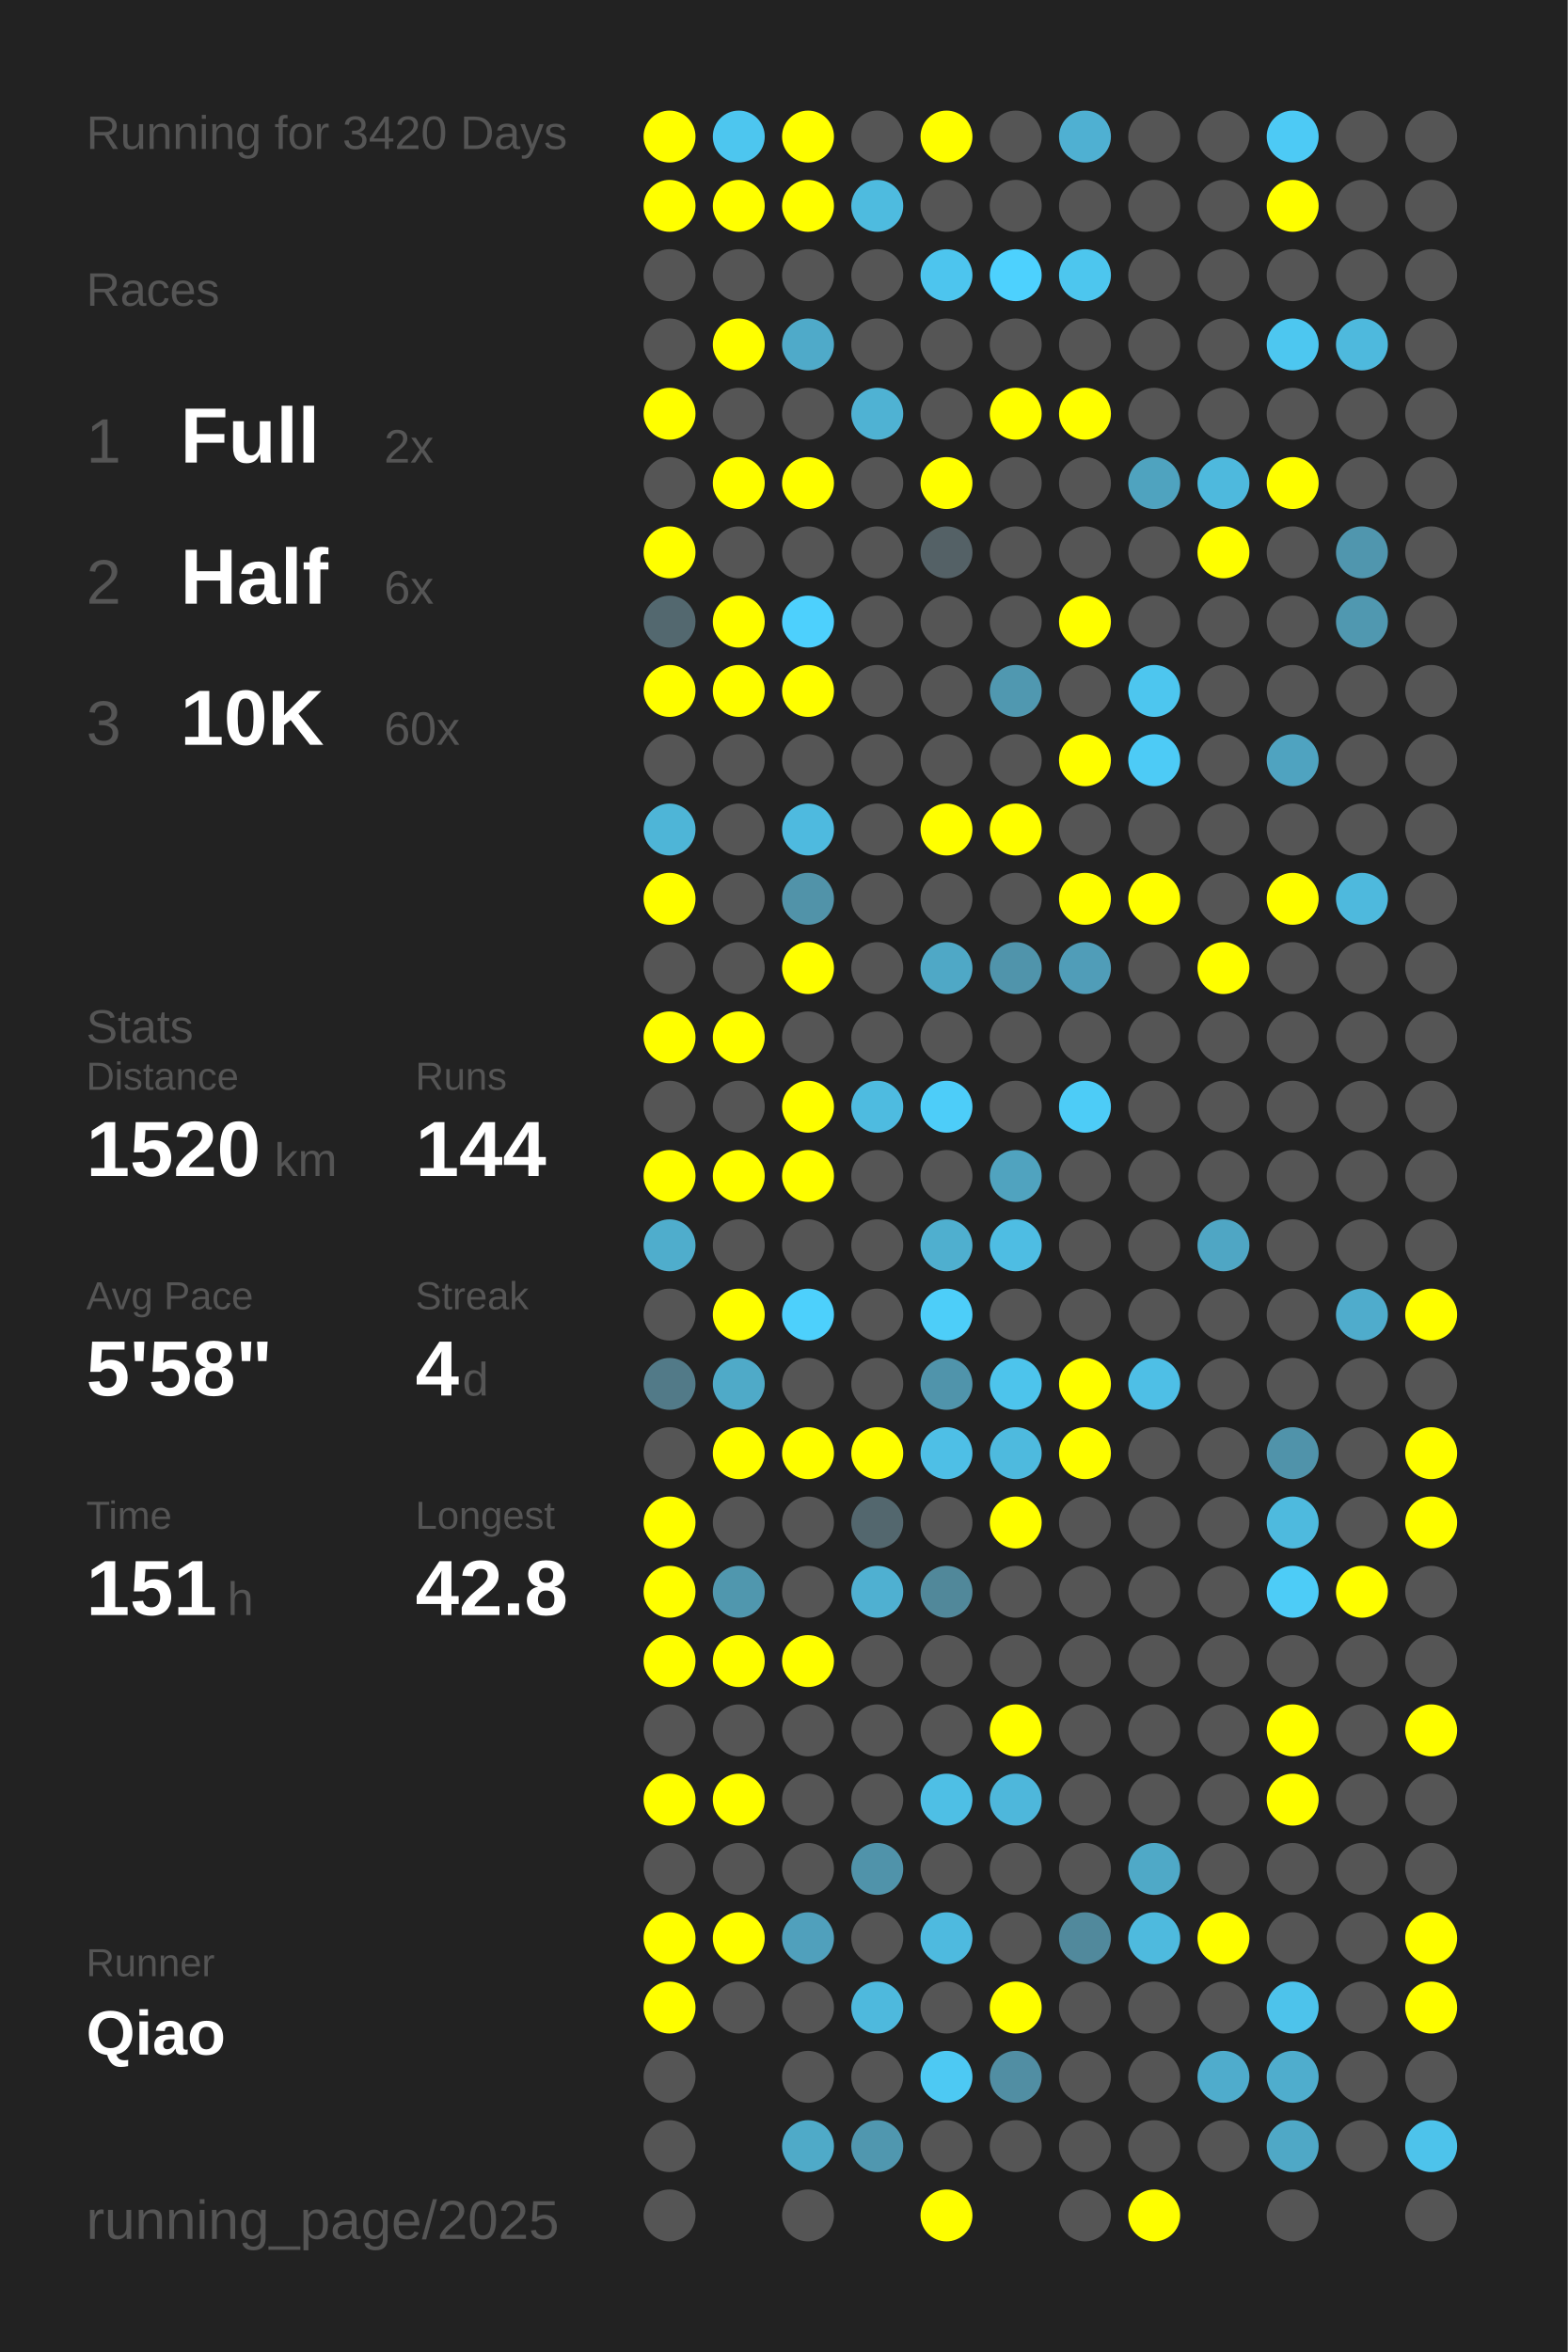
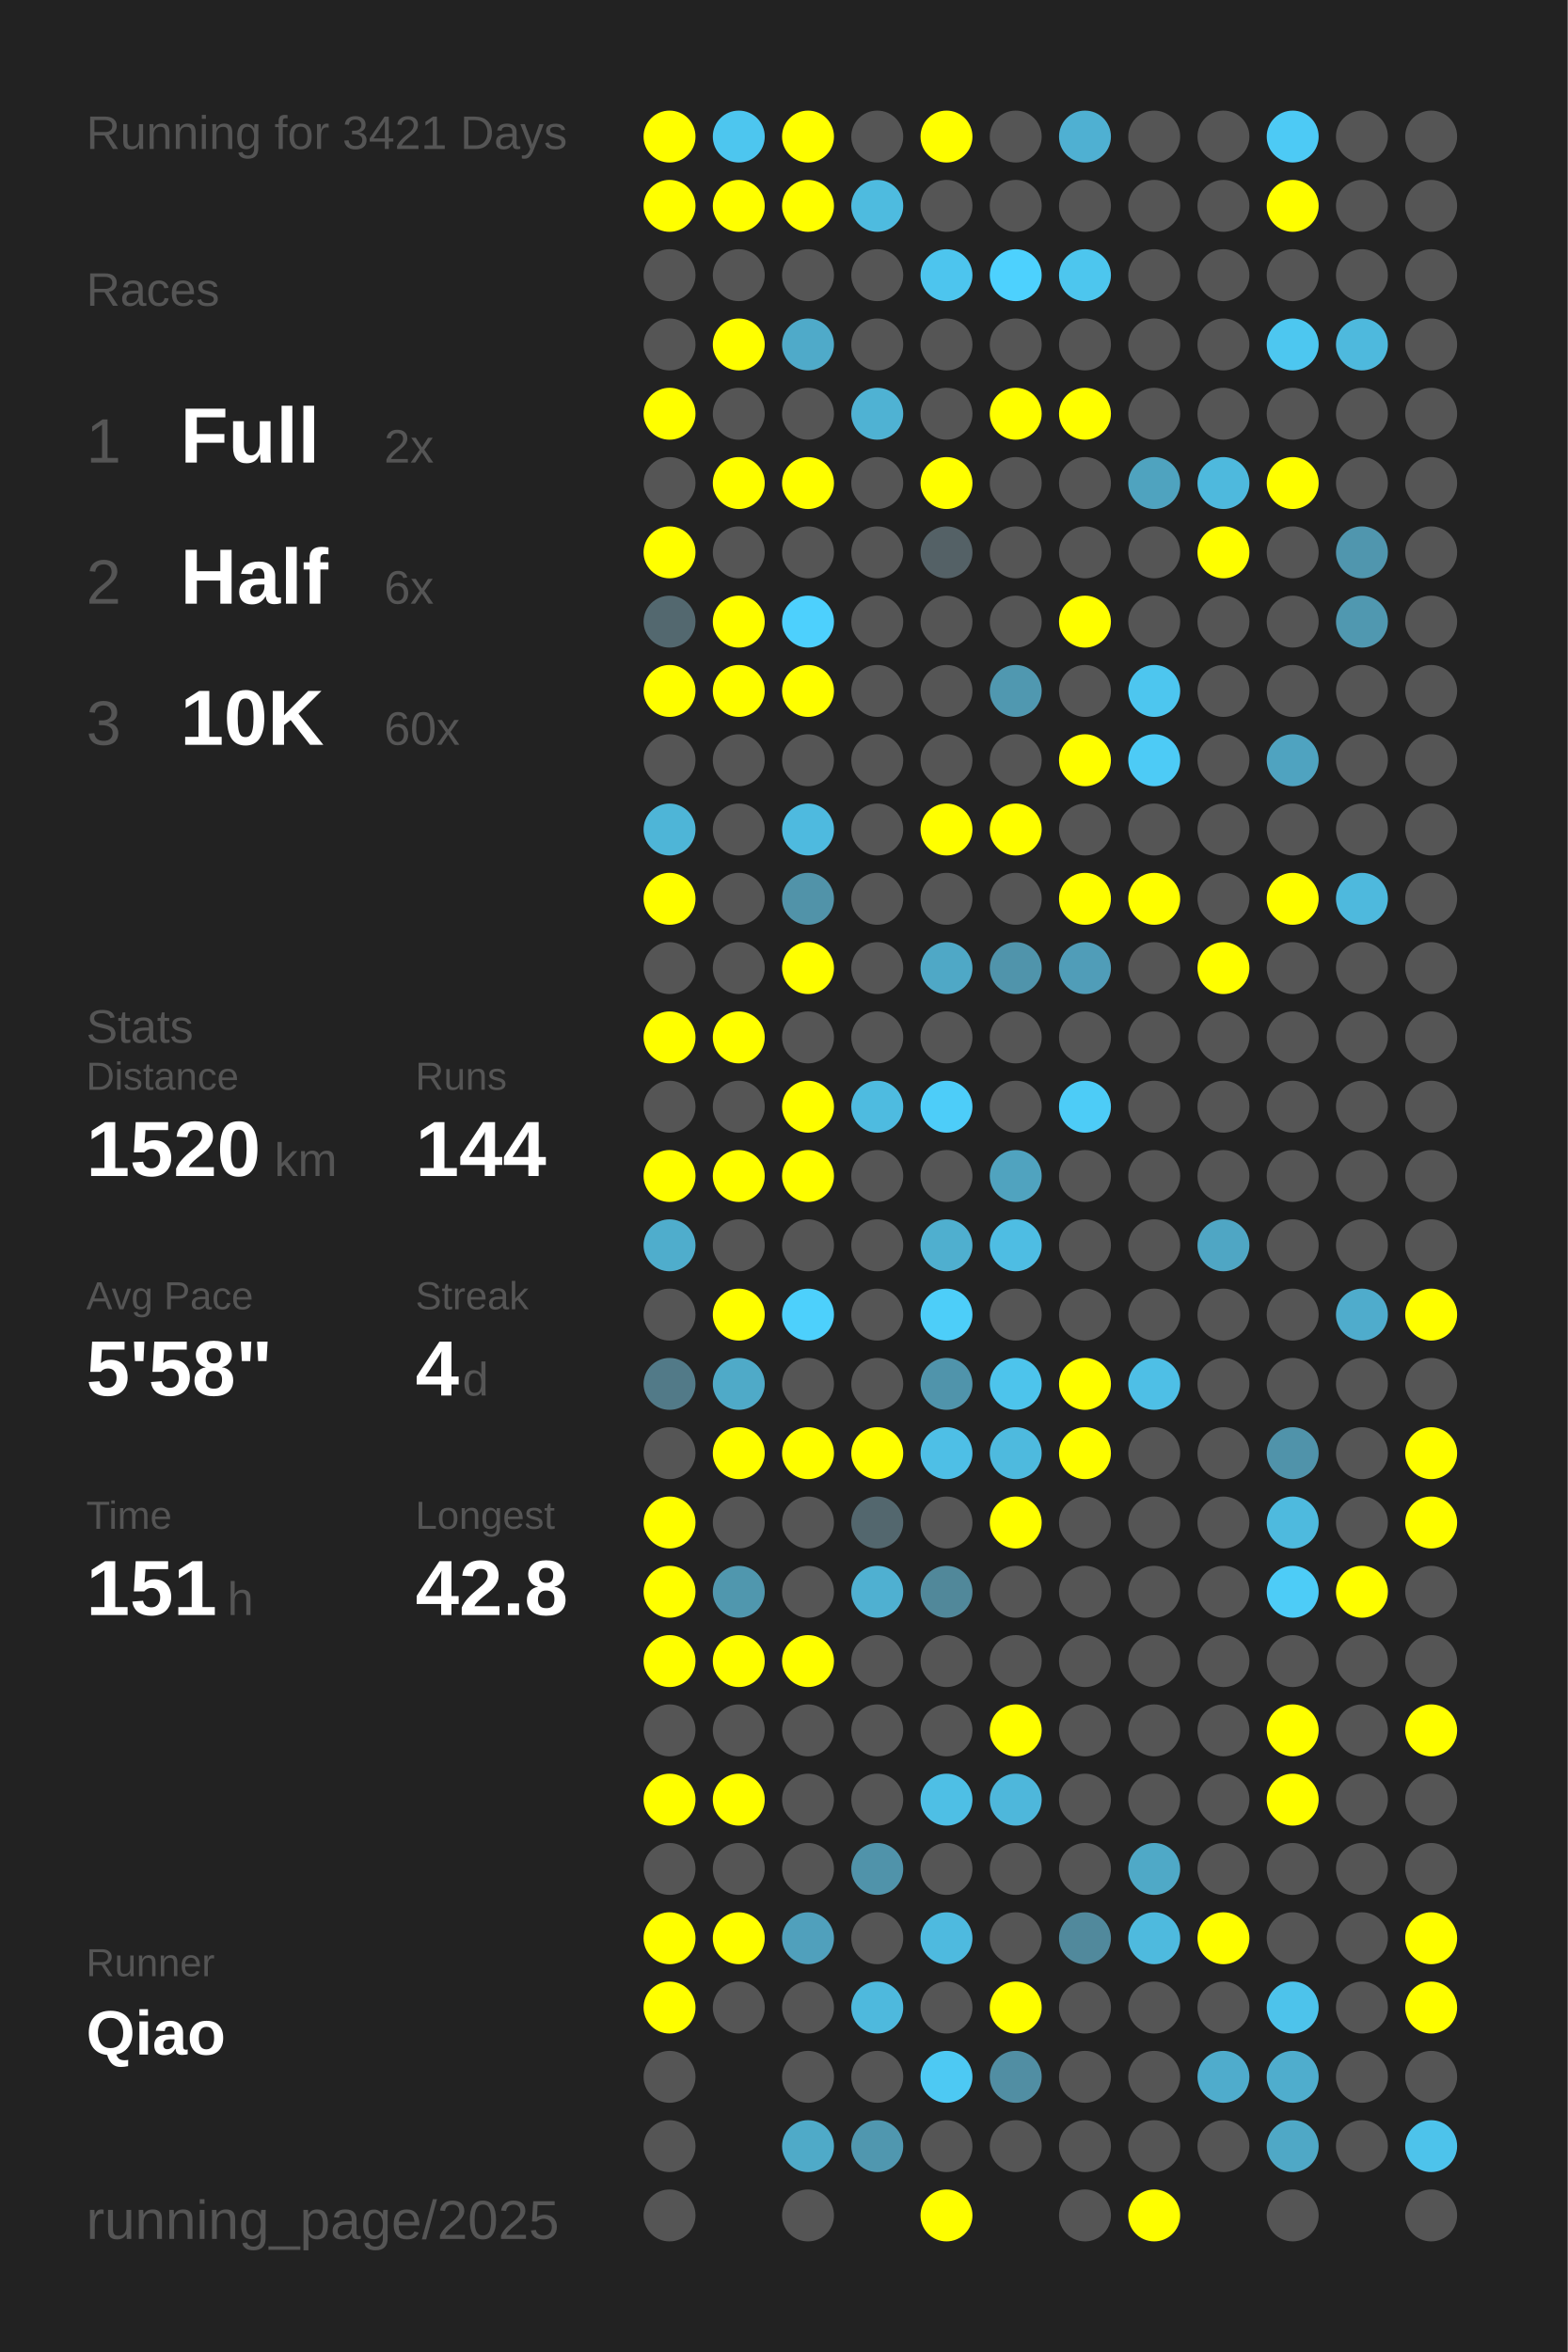
<svg xmlns="http://www.w3.org/2000/svg" baseProfile="full" height="300mm" version="1.1" viewBox="0,0,200,300" width="200mm">
  <defs />
  <rect fill="#222222" height="300" width="200" x="0" y="0" />
-   <text fill="#555555" style="font-size:6px; font-family:Arial;" x="11" y="19">Running for 3420 Days</text>
+   <text fill="#555555" style="font-size:6px; font-family:Arial;" x="11" y="19">Running for 3421 Days</text>
  <text fill="#555555" style="font-size:6px; font-family:Arial;" x="11" y="39">Races</text>
  <text fill="#555555" style="font-size:8px; font-family:Arial;" x="11" y="59">1</text>
  <text fill="#FFFFFF" style="font-size:10px; font-family:Arial; font-weight:bold;" x="23" y="59">Full</text>
  <text fill="#555555" style="font-size:6px; font-family:Arial;" x="49" y="59">2x</text>
  <text fill="#555555" style="font-size:8px; font-family:Arial;" x="11" y="77">2</text>
  <text fill="#FFFFFF" style="font-size:10px; font-family:Arial; font-weight:bold;" x="23" y="77">Half</text>
  <text fill="#555555" style="font-size:6px; font-family:Arial;" x="49" y="77">6x</text>
  <text fill="#555555" style="font-size:8px; font-family:Arial;" x="11" y="95">3</text>
  <text fill="#FFFFFF" style="font-size:10px; font-family:Arial; font-weight:bold;" x="23" y="95">10K</text>
  <text fill="#555555" style="font-size:6px; font-family:Arial;" x="49" y="95">60x</text>
  <text fill="#555555" style="font-size:6px; font-family:Arial;" x="11" y="133">Stats</text>
  <text fill="#555555" style="font-size:5px; font-family:Arial;" x="11" y="139">Distance</text>
  <text fill="#FFFFFF" style="font-size:10px; font-family:Arial; font-weight:bold;" x="11" y="150">1520</text>
  <text fill="#555555" style="font-size:6px; font-family:Arial;" x="35" y="150">km</text>
  <text fill="#555555" style="font-size:5px; font-family:Arial;" x="53" y="139">Runs</text>
  <text fill="#FFFFFF" style="font-size:10px; font-family:Arial; font-weight:bold;" x="53" y="150">144</text>
  <text fill="#555555" style="font-size:5px; font-family:Arial;" x="11" y="167">Avg Pace</text>
  <text fill="#FFFFFF" style="font-size:10px; font-family:Arial; font-weight:bold;" x="11" y="178">5'58"</text>
  <text fill="#555555" style="font-size:5px; font-family:Arial;" x="53" y="167">Streak</text>
  <text fill="#FFFFFF" style="font-size:10px; font-family:Arial; font-weight:bold;" x="53" y="178">4</text>
  <text fill="#555555" style="font-size:6px; font-family:Arial;" x="59" y="178">d</text>
  <text fill="#555555" style="font-size:5px; font-family:Arial;" x="11" y="195">Time</text>
  <text fill="#FFFFFF" style="font-size:10px; font-family:Arial; font-weight:bold;" x="11" y="206">151</text>
  <text fill="#555555" style="font-size:6px; font-family:Arial;" x="29" y="206">h</text>
  <text fill="#555555" style="font-size:5px; font-family:Arial;" x="53" y="195">Longest</text>
  <text fill="#FFFFFF" style="font-size:10px; font-family:Arial; font-weight:bold;" x="53" y="206">42.8</text>
  <text fill="#555555" style="font-size:5px; font-family:Arial;" x="11" y="252.065">Runner</text>
  <text fill="#FFFFFF" style="font-size:8px; font-family:Arial; font-weight:bold;" x="11" y="262.065">Qiao</text>
  <text fill="#555555" style="font-size:7px; font-family:Arial;" x="11" y="285.581">running_page/2025</text>
  <circle cx="85.417" cy="17.419" fill="#FFFF00" r="3.312" />
  <circle cx="85.417" cy="26.258" fill="#FFFF00" r="3.312" />
  <circle cx="85.417" cy="35.097" fill="#555555" r="3.312" />
  <circle cx="85.417" cy="43.935" fill="#555555" r="3.312" />
  <circle cx="85.417" cy="52.774" fill="#FFFF00" r="3.312" />
  <circle cx="85.417" cy="61.613" fill="#555555" r="3.312" />
  <circle cx="85.417" cy="70.452" fill="#FFFF00" r="3.312" />
  <circle cx="85.417" cy="79.29" fill="#53686f" r="3.312" />
  <circle cx="85.417" cy="88.129" fill="#FFFF00" r="3.312" />
  <circle cx="85.417" cy="96.968" fill="#555555" r="3.312" />
  <circle cx="85.417" cy="105.806" fill="#4eb5d7" r="3.312" />
  <circle cx="85.417" cy="114.645" fill="#FFFF00" r="3.312" />
  <circle cx="85.417" cy="123.484" fill="#555555" r="3.312" />
  <circle cx="85.417" cy="132.323" fill="#FFFF00" r="3.312" />
  <circle cx="85.417" cy="141.161" fill="#555555" r="3.312" />
  <circle cx="85.417" cy="150" fill="#FFFF00" r="3.312" />
  <circle cx="85.417" cy="158.839" fill="#4fadcc" r="3.312" />
  <circle cx="85.417" cy="167.677" fill="#555555" r="3.312" />
  <circle cx="85.417" cy="176.516" fill="#527a88" r="3.312" />
  <circle cx="85.417" cy="185.355" fill="#555555" r="3.312" />
  <circle cx="85.417" cy="194.194" fill="#FFFF00" r="3.312" />
  <circle cx="85.417" cy="203.032" fill="#FFFF00" r="3.312" />
  <circle cx="85.417" cy="211.871" fill="#FFFF00" r="3.312" />
  <circle cx="85.417" cy="220.71" fill="#555555" r="3.312" />
  <circle cx="85.417" cy="229.548" fill="#FFFF00" r="3.312" />
  <circle cx="85.417" cy="238.387" fill="#555555" r="3.312" />
  <circle cx="85.417" cy="247.226" fill="#FFFF00" r="3.312" />
  <circle cx="85.417" cy="256.065" fill="#FFFF00" r="3.312" />
  <circle cx="85.417" cy="264.903" fill="#555555" r="3.312" />
  <circle cx="85.417" cy="273.742" fill="#555555" r="3.312" />
  <circle cx="85.417" cy="282.581" fill="#555555" r="3.312" />
  <circle cx="94.25" cy="17.419" fill="#4dc6ef" r="3.312" />
  <circle cx="94.25" cy="26.258" fill="#FFFF00" r="3.312" />
  <circle cx="94.25" cy="35.097" fill="#555555" r="3.312" />
  <circle cx="94.25" cy="43.935" fill="#FFFF00" r="3.312" />
  <circle cx="94.25" cy="52.774" fill="#555555" r="3.312" />
  <circle cx="94.25" cy="61.613" fill="#FFFF00" r="3.312" />
  <circle cx="94.25" cy="70.452" fill="#555555" r="3.312" />
  <circle cx="94.25" cy="79.29" fill="#FFFF00" r="3.312" />
  <circle cx="94.25" cy="88.129" fill="#FFFF00" r="3.312" />
  <circle cx="94.25" cy="96.968" fill="#555555" r="3.312" />
  <circle cx="94.25" cy="105.806" fill="#555555" r="3.312" />
  <circle cx="94.25" cy="114.645" fill="#555555" r="3.312" />
  <circle cx="94.25" cy="123.484" fill="#555555" r="3.312" />
  <circle cx="94.25" cy="132.323" fill="#FFFF00" r="3.312" />
  <circle cx="94.25" cy="141.161" fill="#555555" r="3.312" />
  <circle cx="94.25" cy="150" fill="#FFFF00" r="3.312" />
  <circle cx="94.25" cy="158.839" fill="#555555" r="3.312" />
  <circle cx="94.25" cy="167.677" fill="#FFFF00" r="3.312" />
  <circle cx="94.25" cy="176.516" fill="#4faac8" r="3.312" />
  <circle cx="94.25" cy="185.355" fill="#FFFF00" r="3.312" />
  <circle cx="94.25" cy="194.194" fill="#555555" r="3.312" />
  <circle cx="94.25" cy="203.032" fill="#5097ae" r="3.312" />
  <circle cx="94.25" cy="211.871" fill="#FFFF00" r="3.312" />
  <circle cx="94.25" cy="220.71" fill="#555555" r="3.312" />
  <circle cx="94.25" cy="229.548" fill="#FFFF00" r="3.312" />
  <circle cx="94.25" cy="238.387" fill="#555555" r="3.312" />
  <circle cx="94.25" cy="247.226" fill="#FFFF00" r="3.312" />
  <circle cx="94.25" cy="256.065" fill="#555555" r="3.312" />
  <circle cx="103.083" cy="17.419" fill="#FFFF00" r="3.312" />
  <circle cx="103.083" cy="26.258" fill="#FFFF00" r="3.312" />
  <circle cx="103.083" cy="35.097" fill="#555555" r="3.312" />
  <circle cx="103.083" cy="43.935" fill="#4faac9" r="3.312" />
  <circle cx="103.083" cy="52.774" fill="#555555" r="3.312" />
  <circle cx="103.083" cy="61.613" fill="#FFFF00" r="3.312" />
  <circle cx="103.083" cy="70.452" fill="#555555" r="3.312" />
  <circle cx="103.083" cy="79.29" fill="#4dd0fd" r="3.312" />
  <circle cx="103.083" cy="88.129" fill="#FFFF00" r="3.312" />
  <circle cx="103.083" cy="96.968" fill="#555555" r="3.312" />
  <circle cx="103.083" cy="105.806" fill="#4ebadf" r="3.312" />
  <circle cx="103.083" cy="114.645" fill="#5193a9" r="3.312" />
  <circle cx="103.083" cy="123.484" fill="#FFFF00" r="3.312" />
  <circle cx="103.083" cy="132.323" fill="#555555" r="3.312" />
  <circle cx="103.083" cy="141.161" fill="#FFFF00" r="3.312" />
  <circle cx="103.083" cy="150" fill="#FFFF00" r="3.312" />
  <circle cx="103.083" cy="158.839" fill="#555555" r="3.312" />
  <circle cx="103.083" cy="167.677" fill="#4dd0fc" r="3.312" />
  <circle cx="103.083" cy="176.516" fill="#555555" r="3.312" />
  <circle cx="103.083" cy="185.355" fill="#FFFF00" r="3.312" />
  <circle cx="103.083" cy="194.194" fill="#555555" r="3.312" />
  <circle cx="103.083" cy="203.032" fill="#555555" r="3.312" />
  <circle cx="103.083" cy="211.871" fill="#FFFF00" r="3.312" />
  <circle cx="103.083" cy="220.71" fill="#555555" r="3.312" />
  <circle cx="103.083" cy="229.548" fill="#555555" r="3.312" />
  <circle cx="103.083" cy="238.387" fill="#555555" r="3.312" />
  <circle cx="103.083" cy="247.226" fill="#50a0bc" r="3.312" />
  <circle cx="103.083" cy="256.065" fill="#555555" r="3.312" />
  <circle cx="103.083" cy="264.903" fill="#555555" r="3.312" />
  <circle cx="103.083" cy="273.742" fill="#4faac8" r="3.312" />
  <circle cx="103.083" cy="282.581" fill="#555555" r="3.312" />
  <circle cx="111.917" cy="17.419" fill="#555555" r="3.312" />
  <circle cx="111.917" cy="26.258" fill="#4ebbdf" r="3.312" />
  <circle cx="111.917" cy="35.097" fill="#555555" r="3.312" />
  <circle cx="111.917" cy="43.935" fill="#555555" r="3.312" />
  <circle cx="111.917" cy="52.774" fill="#4fb2d3" r="3.312" />
  <circle cx="111.917" cy="61.613" fill="#555555" r="3.312" />
  <circle cx="111.917" cy="70.452" fill="#555555" r="3.312" />
  <circle cx="111.917" cy="79.29" fill="#555555" r="3.312" />
  <circle cx="111.917" cy="88.129" fill="#555555" r="3.312" />
  <circle cx="111.917" cy="96.968" fill="#555555" r="3.312" />
  <circle cx="111.917" cy="105.806" fill="#555555" r="3.312" />
  <circle cx="111.917" cy="114.645" fill="#555555" r="3.312" />
  <circle cx="111.917" cy="123.484" fill="#555555" r="3.312" />
  <circle cx="111.917" cy="132.323" fill="#555555" r="3.312" />
  <circle cx="111.917" cy="141.161" fill="#4ebbe0" r="3.312" />
  <circle cx="111.917" cy="150" fill="#555555" r="3.312" />
  <circle cx="111.917" cy="158.839" fill="#555555" r="3.312" />
  <circle cx="111.917" cy="167.677" fill="#555555" r="3.312" />
  <circle cx="111.917" cy="176.516" fill="#555555" r="3.312" />
  <circle cx="111.917" cy="185.355" fill="#FFFF00" r="3.312" />
  <circle cx="111.917" cy="194.194" fill="#53676e" r="3.312" />
  <circle cx="111.917" cy="203.032" fill="#4fb0d1" r="3.312" />
  <circle cx="111.917" cy="211.871" fill="#555555" r="3.312" />
  <circle cx="111.917" cy="220.71" fill="#555555" r="3.312" />
  <circle cx="111.917" cy="229.548" fill="#555555" r="3.312" />
  <circle cx="111.917" cy="238.387" fill="#5093aa" r="3.312" />
  <circle cx="111.917" cy="247.226" fill="#555555" r="3.312" />
  <circle cx="111.917" cy="256.065" fill="#4eb9dd" r="3.312" />
  <circle cx="111.917" cy="264.903" fill="#555555" r="3.312" />
  <circle cx="111.917" cy="273.742" fill="#5097af" r="3.312" />
  <circle cx="120.75" cy="17.419" fill="#FFFF00" r="3.312" />
  <circle cx="120.75" cy="26.258" fill="#555555" r="3.312" />
  <circle cx="120.75" cy="35.097" fill="#4dc5ee" r="3.312" />
  <circle cx="120.75" cy="43.935" fill="#555555" r="3.312" />
  <circle cx="120.75" cy="52.774" fill="#555555" r="3.312" />
  <circle cx="120.75" cy="61.613" fill="#FFFF00" r="3.312" />
  <circle cx="120.75" cy="70.452" fill="#546166" r="3.312" />
  <circle cx="120.75" cy="79.29" fill="#555555" r="3.312" />
  <circle cx="120.75" cy="88.129" fill="#555555" r="3.312" />
  <circle cx="120.75" cy="96.968" fill="#555555" r="3.312" />
  <circle cx="120.75" cy="105.806" fill="#FFFF00" r="3.312" />
  <circle cx="120.75" cy="114.645" fill="#555555" r="3.312" />
  <circle cx="120.75" cy="123.484" fill="#4fa8c6" r="3.312" />
  <circle cx="120.75" cy="132.323" fill="#555555" r="3.312" />
  <circle cx="120.75" cy="141.161" fill="#4dcdf9" r="3.312" />
  <circle cx="120.75" cy="150" fill="#555555" r="3.312" />
  <circle cx="120.75" cy="158.839" fill="#4fafcf" r="3.312" />
  <circle cx="120.75" cy="167.677" fill="#4dcef9" r="3.312" />
  <circle cx="120.75" cy="176.516" fill="#5094ab" r="3.312" />
  <circle cx="120.75" cy="185.355" fill="#4ebfe6" r="3.312" />
  <circle cx="120.75" cy="194.194" fill="#555555" r="3.312" />
  <circle cx="120.75" cy="203.032" fill="#51889a" r="3.312" />
  <circle cx="120.75" cy="211.871" fill="#555555" r="3.312" />
  <circle cx="120.75" cy="220.71" fill="#555555" r="3.312" />
  <circle cx="120.75" cy="229.548" fill="#4ebfe5" r="3.312" />
  <circle cx="120.75" cy="238.387" fill="#555555" r="3.312" />
  <circle cx="120.75" cy="247.226" fill="#4ebadf" r="3.312" />
  <circle cx="120.75" cy="256.065" fill="#555555" r="3.312" />
  <circle cx="120.75" cy="264.903" fill="#4dc9f3" r="3.312" />
  <circle cx="120.75" cy="273.742" fill="#555555" r="3.312" />
  <circle cx="120.75" cy="282.581" fill="#FFFF00" r="3.312" />
  <circle cx="129.583" cy="17.419" fill="#555555" r="3.312" />
  <circle cx="129.583" cy="26.258" fill="#555555" r="3.312" />
  <circle cx="129.583" cy="35.097" fill="#4dd1fe" r="3.312" />
  <circle cx="129.583" cy="43.935" fill="#555555" r="3.312" />
  <circle cx="129.583" cy="52.774" fill="#FFFF00" r="3.312" />
  <circle cx="129.583" cy="61.613" fill="#555555" r="3.312" />
  <circle cx="129.583" cy="70.452" fill="#555555" r="3.312" />
  <circle cx="129.583" cy="79.29" fill="#555555" r="3.312" />
  <circle cx="129.583" cy="88.129" fill="#5098b0" r="3.312" />
  <circle cx="129.583" cy="96.968" fill="#555555" r="3.312" />
  <circle cx="129.583" cy="105.806" fill="#FFFF00" r="3.312" />
  <circle cx="129.583" cy="114.645" fill="#555555" r="3.312" />
  <circle cx="129.583" cy="123.484" fill="#5094ab" r="3.312" />
  <circle cx="129.583" cy="132.323" fill="#555555" r="3.312" />
  <circle cx="129.583" cy="141.161" fill="#555555" r="3.312" />
  <circle cx="129.583" cy="150" fill="#50a3bf" r="3.312" />
  <circle cx="129.583" cy="158.839" fill="#4ebde3" r="3.312" />
  <circle cx="129.583" cy="167.677" fill="#555555" r="3.312" />
  <circle cx="129.583" cy="176.516" fill="#4dc4ec" r="3.312" />
  <circle cx="129.583" cy="185.355" fill="#4ebade" r="3.312" />
  <circle cx="129.583" cy="194.194" fill="#FFFF00" r="3.312" />
  <circle cx="129.583" cy="203.032" fill="#555555" r="3.312" />
  <circle cx="129.583" cy="211.871" fill="#555555" r="3.312" />
  <circle cx="129.583" cy="220.71" fill="#FFFF00" r="3.312" />
  <circle cx="129.583" cy="229.548" fill="#4eb7db" r="3.312" />
  <circle cx="129.583" cy="238.387" fill="#555555" r="3.312" />
  <circle cx="129.583" cy="247.226" fill="#555555" r="3.312" />
  <circle cx="129.583" cy="256.065" fill="#FFFF00" r="3.312" />
  <circle cx="129.583" cy="264.903" fill="#518ea3" r="3.312" />
  <circle cx="129.583" cy="273.742" fill="#555555" r="3.312" />
  <circle cx="138.417" cy="17.419" fill="#4fb0d2" r="3.312" />
  <circle cx="138.417" cy="26.258" fill="#555555" r="3.312" />
  <circle cx="138.417" cy="35.097" fill="#4dc6ee" r="3.312" />
  <circle cx="138.417" cy="43.935" fill="#555555" r="3.312" />
  <circle cx="138.417" cy="52.774" fill="#FFFF00" r="3.312" />
  <circle cx="138.417" cy="61.613" fill="#555555" r="3.312" />
  <circle cx="138.417" cy="70.452" fill="#555555" r="3.312" />
  <circle cx="138.417" cy="79.29" fill="#FFFF00" r="3.312" />
  <circle cx="138.417" cy="88.129" fill="#555555" r="3.312" />
  <circle cx="138.417" cy="96.968" fill="#FFFF00" r="3.312" />
  <circle cx="138.417" cy="105.806" fill="#555555" r="3.312" />
  <circle cx="138.417" cy="114.645" fill="#FFFF00" r="3.312" />
  <circle cx="138.417" cy="123.484" fill="#509db8" r="3.312" />
  <circle cx="138.417" cy="132.323" fill="#555555" r="3.312" />
  <circle cx="138.417" cy="141.161" fill="#4dccf7" r="3.312" />
  <circle cx="138.417" cy="150" fill="#555555" r="3.312" />
  <circle cx="138.417" cy="158.839" fill="#555555" r="3.312" />
  <circle cx="138.417" cy="167.677" fill="#555555" r="3.312" />
  <circle cx="138.417" cy="176.516" fill="#FFFF00" r="3.312" />
  <circle cx="138.417" cy="185.355" fill="#FFFF00" r="3.312" />
  <circle cx="138.417" cy="194.194" fill="#555555" r="3.312" />
  <circle cx="138.417" cy="203.032" fill="#555555" r="3.312" />
  <circle cx="138.417" cy="211.871" fill="#555555" r="3.312" />
  <circle cx="138.417" cy="220.71" fill="#555555" r="3.312" />
  <circle cx="138.417" cy="229.548" fill="#555555" r="3.312" />
  <circle cx="138.417" cy="238.387" fill="#555555" r="3.312" />
  <circle cx="138.417" cy="247.226" fill="#51899c" r="3.312" />
  <circle cx="138.417" cy="256.065" fill="#555555" r="3.312" />
  <circle cx="138.417" cy="264.903" fill="#555555" r="3.312" />
  <circle cx="138.417" cy="273.742" fill="#555555" r="3.312" />
  <circle cx="138.417" cy="282.581" fill="#555555" r="3.312" />
  <circle cx="147.25" cy="17.419" fill="#555555" r="3.312" />
  <circle cx="147.25" cy="26.258" fill="#555555" r="3.312" />
  <circle cx="147.25" cy="35.097" fill="#555555" r="3.312" />
  <circle cx="147.25" cy="43.935" fill="#555555" r="3.312" />
  <circle cx="147.25" cy="52.774" fill="#555555" r="3.312" />
  <circle cx="147.25" cy="61.613" fill="#4fa3bf" r="3.312" />
  <circle cx="147.25" cy="70.452" fill="#555555" r="3.312" />
  <circle cx="147.25" cy="79.29" fill="#555555" r="3.312" />
  <circle cx="147.25" cy="88.129" fill="#4dc6ef" r="3.312" />
  <circle cx="147.25" cy="96.968" fill="#4dcbf6" r="3.312" />
  <circle cx="147.25" cy="105.806" fill="#555555" r="3.312" />
  <circle cx="147.25" cy="114.645" fill="#FFFF00" r="3.312" />
  <circle cx="147.25" cy="123.484" fill="#555555" r="3.312" />
  <circle cx="147.25" cy="132.323" fill="#555555" r="3.312" />
  <circle cx="147.25" cy="141.161" fill="#555555" r="3.312" />
  <circle cx="147.25" cy="150" fill="#555555" r="3.312" />
  <circle cx="147.25" cy="158.839" fill="#555555" r="3.312" />
  <circle cx="147.25" cy="167.677" fill="#555555" r="3.312" />
  <circle cx="147.25" cy="176.516" fill="#4ebfe6" r="3.312" />
  <circle cx="147.25" cy="185.355" fill="#555555" r="3.312" />
  <circle cx="147.25" cy="194.194" fill="#555555" r="3.312" />
  <circle cx="147.25" cy="203.032" fill="#555555" r="3.312" />
  <circle cx="147.25" cy="211.871" fill="#555555" r="3.312" />
  <circle cx="147.25" cy="220.71" fill="#555555" r="3.312" />
  <circle cx="147.25" cy="229.548" fill="#555555" r="3.312" />
  <circle cx="147.25" cy="238.387" fill="#4fa9c7" r="3.312" />
  <circle cx="147.25" cy="247.226" fill="#4ebade" r="3.312" />
  <circle cx="147.25" cy="256.065" fill="#555555" r="3.312" />
  <circle cx="147.25" cy="264.903" fill="#555555" r="3.312" />
  <circle cx="147.25" cy="273.742" fill="#555555" r="3.312" />
  <circle cx="147.25" cy="282.581" fill="#FFFF00" r="3.312" />
  <circle cx="156.083" cy="17.419" fill="#555555" r="3.312" />
  <circle cx="156.083" cy="26.258" fill="#555555" r="3.312" />
  <circle cx="156.083" cy="35.097" fill="#555555" r="3.312" />
  <circle cx="156.083" cy="43.935" fill="#555555" r="3.312" />
  <circle cx="156.083" cy="52.774" fill="#555555" r="3.312" />
  <circle cx="156.083" cy="61.613" fill="#4eb9dd" r="3.312" />
  <circle cx="156.083" cy="70.452" fill="#FFFF00" r="3.312" />
  <circle cx="156.083" cy="79.29" fill="#555555" r="3.312" />
  <circle cx="156.083" cy="88.129" fill="#555555" r="3.312" />
  <circle cx="156.083" cy="96.968" fill="#555555" r="3.312" />
  <circle cx="156.083" cy="105.806" fill="#555555" r="3.312" />
  <circle cx="156.083" cy="114.645" fill="#555555" r="3.312" />
  <circle cx="156.083" cy="123.484" fill="#FFFF00" r="3.312" />
  <circle cx="156.083" cy="132.323" fill="#555555" r="3.312" />
  <circle cx="156.083" cy="141.161" fill="#555555" r="3.312" />
  <circle cx="156.083" cy="150" fill="#555555" r="3.312" />
  <circle cx="156.083" cy="158.839" fill="#4fa6c4" r="3.312" />
  <circle cx="156.083" cy="167.677" fill="#555555" r="3.312" />
  <circle cx="156.083" cy="176.516" fill="#555555" r="3.312" />
  <circle cx="156.083" cy="185.355" fill="#555555" r="3.312" />
  <circle cx="156.083" cy="194.194" fill="#555555" r="3.312" />
  <circle cx="156.083" cy="203.032" fill="#555555" r="3.312" />
  <circle cx="156.083" cy="211.871" fill="#555555" r="3.312" />
  <circle cx="156.083" cy="220.71" fill="#555555" r="3.312" />
  <circle cx="156.083" cy="229.548" fill="#555555" r="3.312" />
  <circle cx="156.083" cy="238.387" fill="#555555" r="3.312" />
  <circle cx="156.083" cy="247.226" fill="#FFFF00" r="3.312" />
  <circle cx="156.083" cy="256.065" fill="#555555" r="3.312" />
  <circle cx="156.083" cy="264.903" fill="#4faccc" r="3.312" />
  <circle cx="156.083" cy="273.742" fill="#555555" r="3.312" />
  <circle cx="164.917" cy="17.419" fill="#4dcaf5" r="3.312" />
  <circle cx="164.917" cy="26.258" fill="#FFFF00" r="3.312" />
  <circle cx="164.917" cy="35.097" fill="#555555" r="3.312" />
  <circle cx="164.917" cy="43.935" fill="#4dc7f0" r="3.312" />
  <circle cx="164.917" cy="52.774" fill="#555555" r="3.312" />
  <circle cx="164.917" cy="61.613" fill="#FFFF00" r="3.312" />
  <circle cx="164.917" cy="70.452" fill="#555555" r="3.312" />
  <circle cx="164.917" cy="79.29" fill="#555555" r="3.312" />
  <circle cx="164.917" cy="88.129" fill="#555555" r="3.312" />
  <circle cx="164.917" cy="96.968" fill="#4fa3c0" r="3.312" />
  <circle cx="164.917" cy="105.806" fill="#555555" r="3.312" />
  <circle cx="164.917" cy="114.645" fill="#FFFF00" r="3.312" />
  <circle cx="164.917" cy="123.484" fill="#555555" r="3.312" />
  <circle cx="164.917" cy="132.323" fill="#555555" r="3.312" />
  <circle cx="164.917" cy="141.161" fill="#555555" r="3.312" />
  <circle cx="164.917" cy="150" fill="#555555" r="3.312" />
  <circle cx="164.917" cy="158.839" fill="#555555" r="3.312" />
  <circle cx="164.917" cy="167.677" fill="#555555" r="3.312" />
  <circle cx="164.917" cy="176.516" fill="#555555" r="3.312" />
  <circle cx="164.917" cy="185.355" fill="#5093aa" r="3.312" />
  <circle cx="164.917" cy="194.194" fill="#4ebade" r="3.312" />
  <circle cx="164.917" cy="203.032" fill="#4dccf7" r="3.312" />
  <circle cx="164.917" cy="211.871" fill="#555555" r="3.312" />
  <circle cx="164.917" cy="220.71" fill="#FFFF00" r="3.312" />
  <circle cx="164.917" cy="229.548" fill="#FFFF00" r="3.312" />
  <circle cx="164.917" cy="238.387" fill="#555555" r="3.312" />
  <circle cx="164.917" cy="247.226" fill="#555555" r="3.312" />
  <circle cx="164.917" cy="256.065" fill="#4dc3eb" r="3.312" />
  <circle cx="164.917" cy="264.903" fill="#4fadcd" r="3.312" />
  <circle cx="164.917" cy="273.742" fill="#4fa8c6" r="3.312" />
  <circle cx="164.917" cy="282.581" fill="#555555" r="3.312" />
  <circle cx="173.75" cy="17.419" fill="#555555" r="3.312" />
  <circle cx="173.75" cy="26.258" fill="#555555" r="3.312" />
  <circle cx="173.75" cy="35.097" fill="#555555" r="3.312" />
  <circle cx="173.75" cy="43.935" fill="#4eb9dd" r="3.312" />
  <circle cx="173.75" cy="52.774" fill="#555555" r="3.312" />
  <circle cx="173.75" cy="61.613" fill="#555555" r="3.312" />
  <circle cx="173.75" cy="70.452" fill="#5096ae" r="3.312" />
  <circle cx="173.75" cy="79.29" fill="#5098b0" r="3.312" />
  <circle cx="173.75" cy="88.129" fill="#555555" r="3.312" />
  <circle cx="173.75" cy="96.968" fill="#555555" r="3.312" />
  <circle cx="173.75" cy="105.806" fill="#555555" r="3.312" />
  <circle cx="173.75" cy="114.645" fill="#4eb9dd" r="3.312" />
  <circle cx="173.75" cy="123.484" fill="#555555" r="3.312" />
  <circle cx="173.75" cy="132.323" fill="#555555" r="3.312" />
  <circle cx="173.75" cy="141.161" fill="#555555" r="3.312" />
  <circle cx="173.75" cy="150" fill="#555555" r="3.312" />
  <circle cx="173.75" cy="158.839" fill="#555555" r="3.312" />
  <circle cx="173.75" cy="167.677" fill="#4faccc" r="3.312" />
  <circle cx="173.75" cy="176.516" fill="#555555" r="3.312" />
  <circle cx="173.75" cy="185.355" fill="#555555" r="3.312" />
  <circle cx="173.75" cy="194.194" fill="#555555" r="3.312" />
  <circle cx="173.75" cy="203.032" fill="#FFFF00" r="3.312" />
  <circle cx="173.75" cy="211.871" fill="#555555" r="3.312" />
  <circle cx="173.75" cy="220.71" fill="#555555" r="3.312" />
  <circle cx="173.75" cy="229.548" fill="#555555" r="3.312" />
  <circle cx="173.75" cy="238.387" fill="#555555" r="3.312" />
  <circle cx="173.75" cy="247.226" fill="#555555" r="3.312" />
  <circle cx="173.75" cy="256.065" fill="#555555" r="3.312" />
  <circle cx="173.75" cy="264.903" fill="#555555" r="3.312" />
  <circle cx="173.75" cy="273.742" fill="#555555" r="3.312" />
  <circle cx="182.583" cy="17.419" fill="#555555" r="3.312" />
  <circle cx="182.583" cy="26.258" fill="#555555" r="3.312" />
  <circle cx="182.583" cy="35.097" fill="#555555" r="3.312" />
  <circle cx="182.583" cy="43.935" fill="#555555" r="3.312" />
  <circle cx="182.583" cy="52.774" fill="#555555" r="3.312" />
  <circle cx="182.583" cy="61.613" fill="#555555" r="3.312" />
  <circle cx="182.583" cy="70.452" fill="#555555" r="3.312" />
  <circle cx="182.583" cy="79.29" fill="#555555" r="3.312" />
  <circle cx="182.583" cy="88.129" fill="#555555" r="3.312" />
  <circle cx="182.583" cy="96.968" fill="#555555" r="3.312" />
  <circle cx="182.583" cy="105.806" fill="#555555" r="3.312" />
  <circle cx="182.583" cy="114.645" fill="#555555" r="3.312" />
  <circle cx="182.583" cy="123.484" fill="#555555" r="3.312" />
  <circle cx="182.583" cy="132.323" fill="#555555" r="3.312" />
  <circle cx="182.583" cy="141.161" fill="#555555" r="3.312" />
  <circle cx="182.583" cy="150" fill="#555555" r="3.312" />
  <circle cx="182.583" cy="158.839" fill="#555555" r="3.312" />
  <circle cx="182.583" cy="167.677" fill="#FFFF00" r="3.312" />
  <circle cx="182.583" cy="176.516" fill="#555555" r="3.312" />
  <circle cx="182.583" cy="185.355" fill="#FFFF00" r="3.312" />
  <circle cx="182.583" cy="194.194" fill="#FFFF00" r="3.312" />
  <circle cx="182.583" cy="203.032" fill="#555555" r="3.312" />
  <circle cx="182.583" cy="211.871" fill="#555555" r="3.312" />
  <circle cx="182.583" cy="220.71" fill="#FFFF00" r="3.312" />
  <circle cx="182.583" cy="229.548" fill="#555555" r="3.312" />
  <circle cx="182.583" cy="238.387" fill="#555555" r="3.312" />
  <circle cx="182.583" cy="247.226" fill="#FFFF00" r="3.312" />
  <circle cx="182.583" cy="256.065" fill="#FFFF00" r="3.312" />
  <circle cx="182.583" cy="264.903" fill="#555555" r="3.312" />
  <circle cx="182.583" cy="273.742" fill="#4dc3eb" r="3.312" />
  <circle cx="182.583" cy="282.581" fill="#555555" r="3.312" />
</svg>
